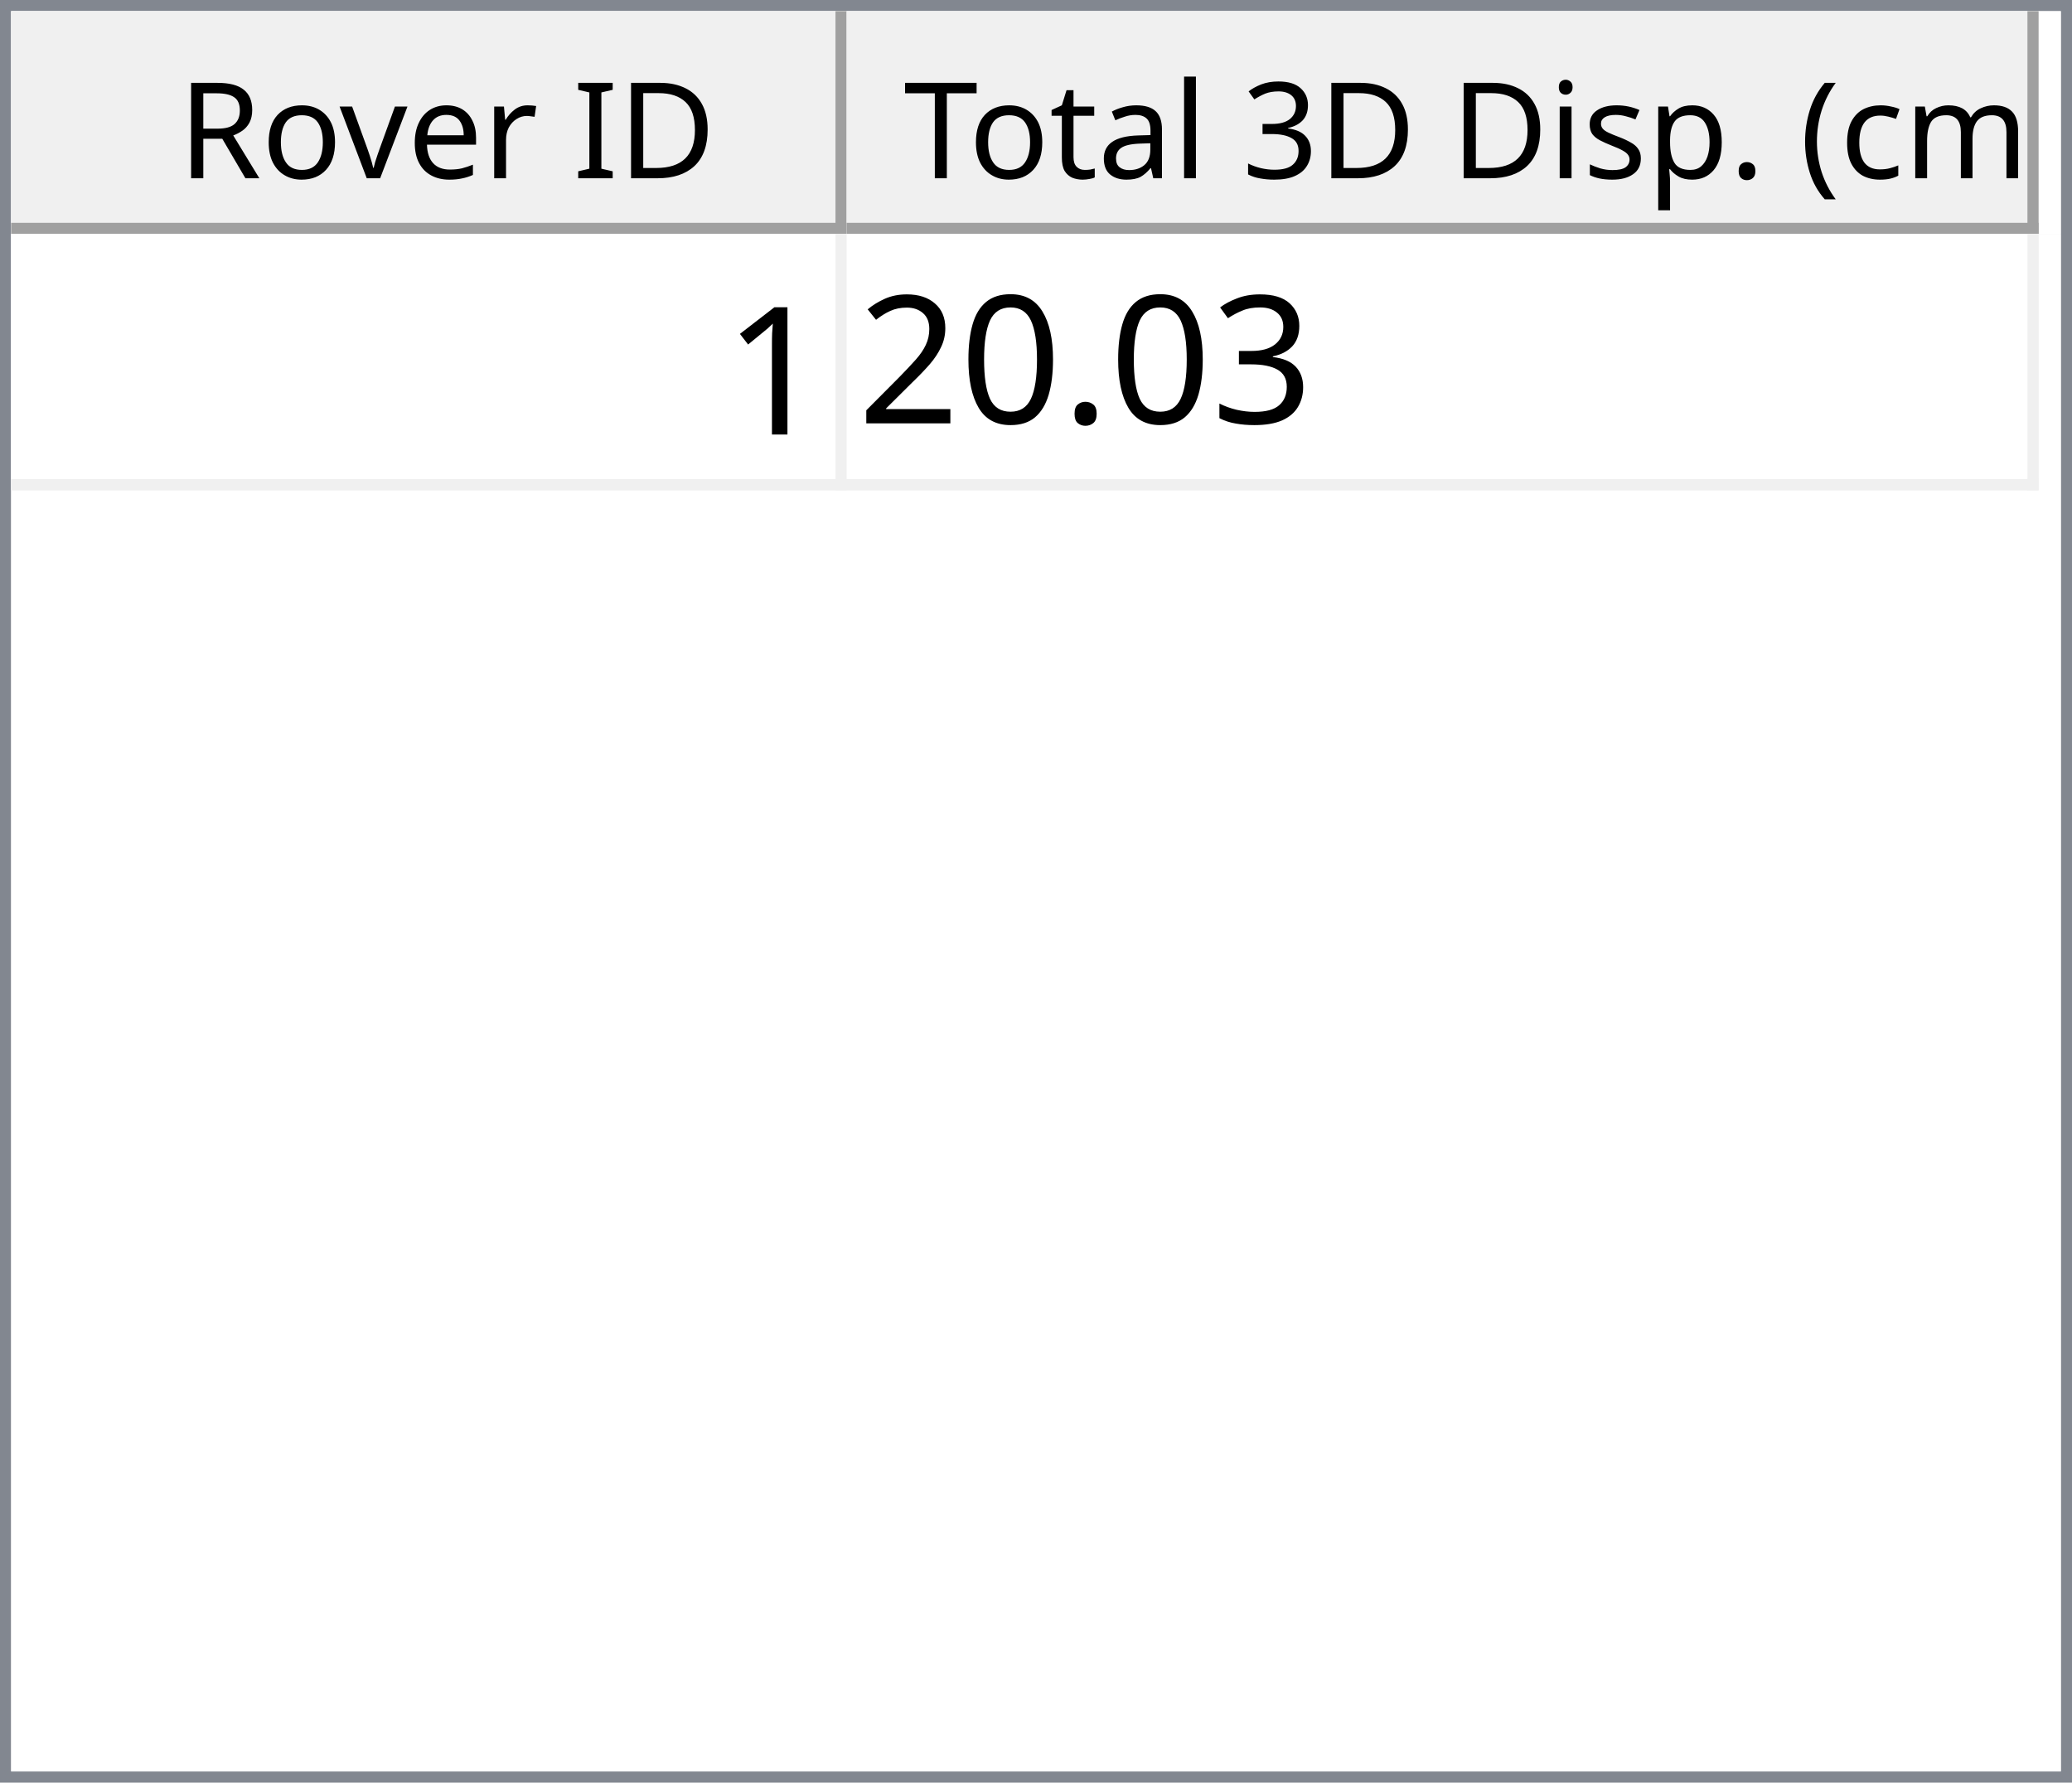
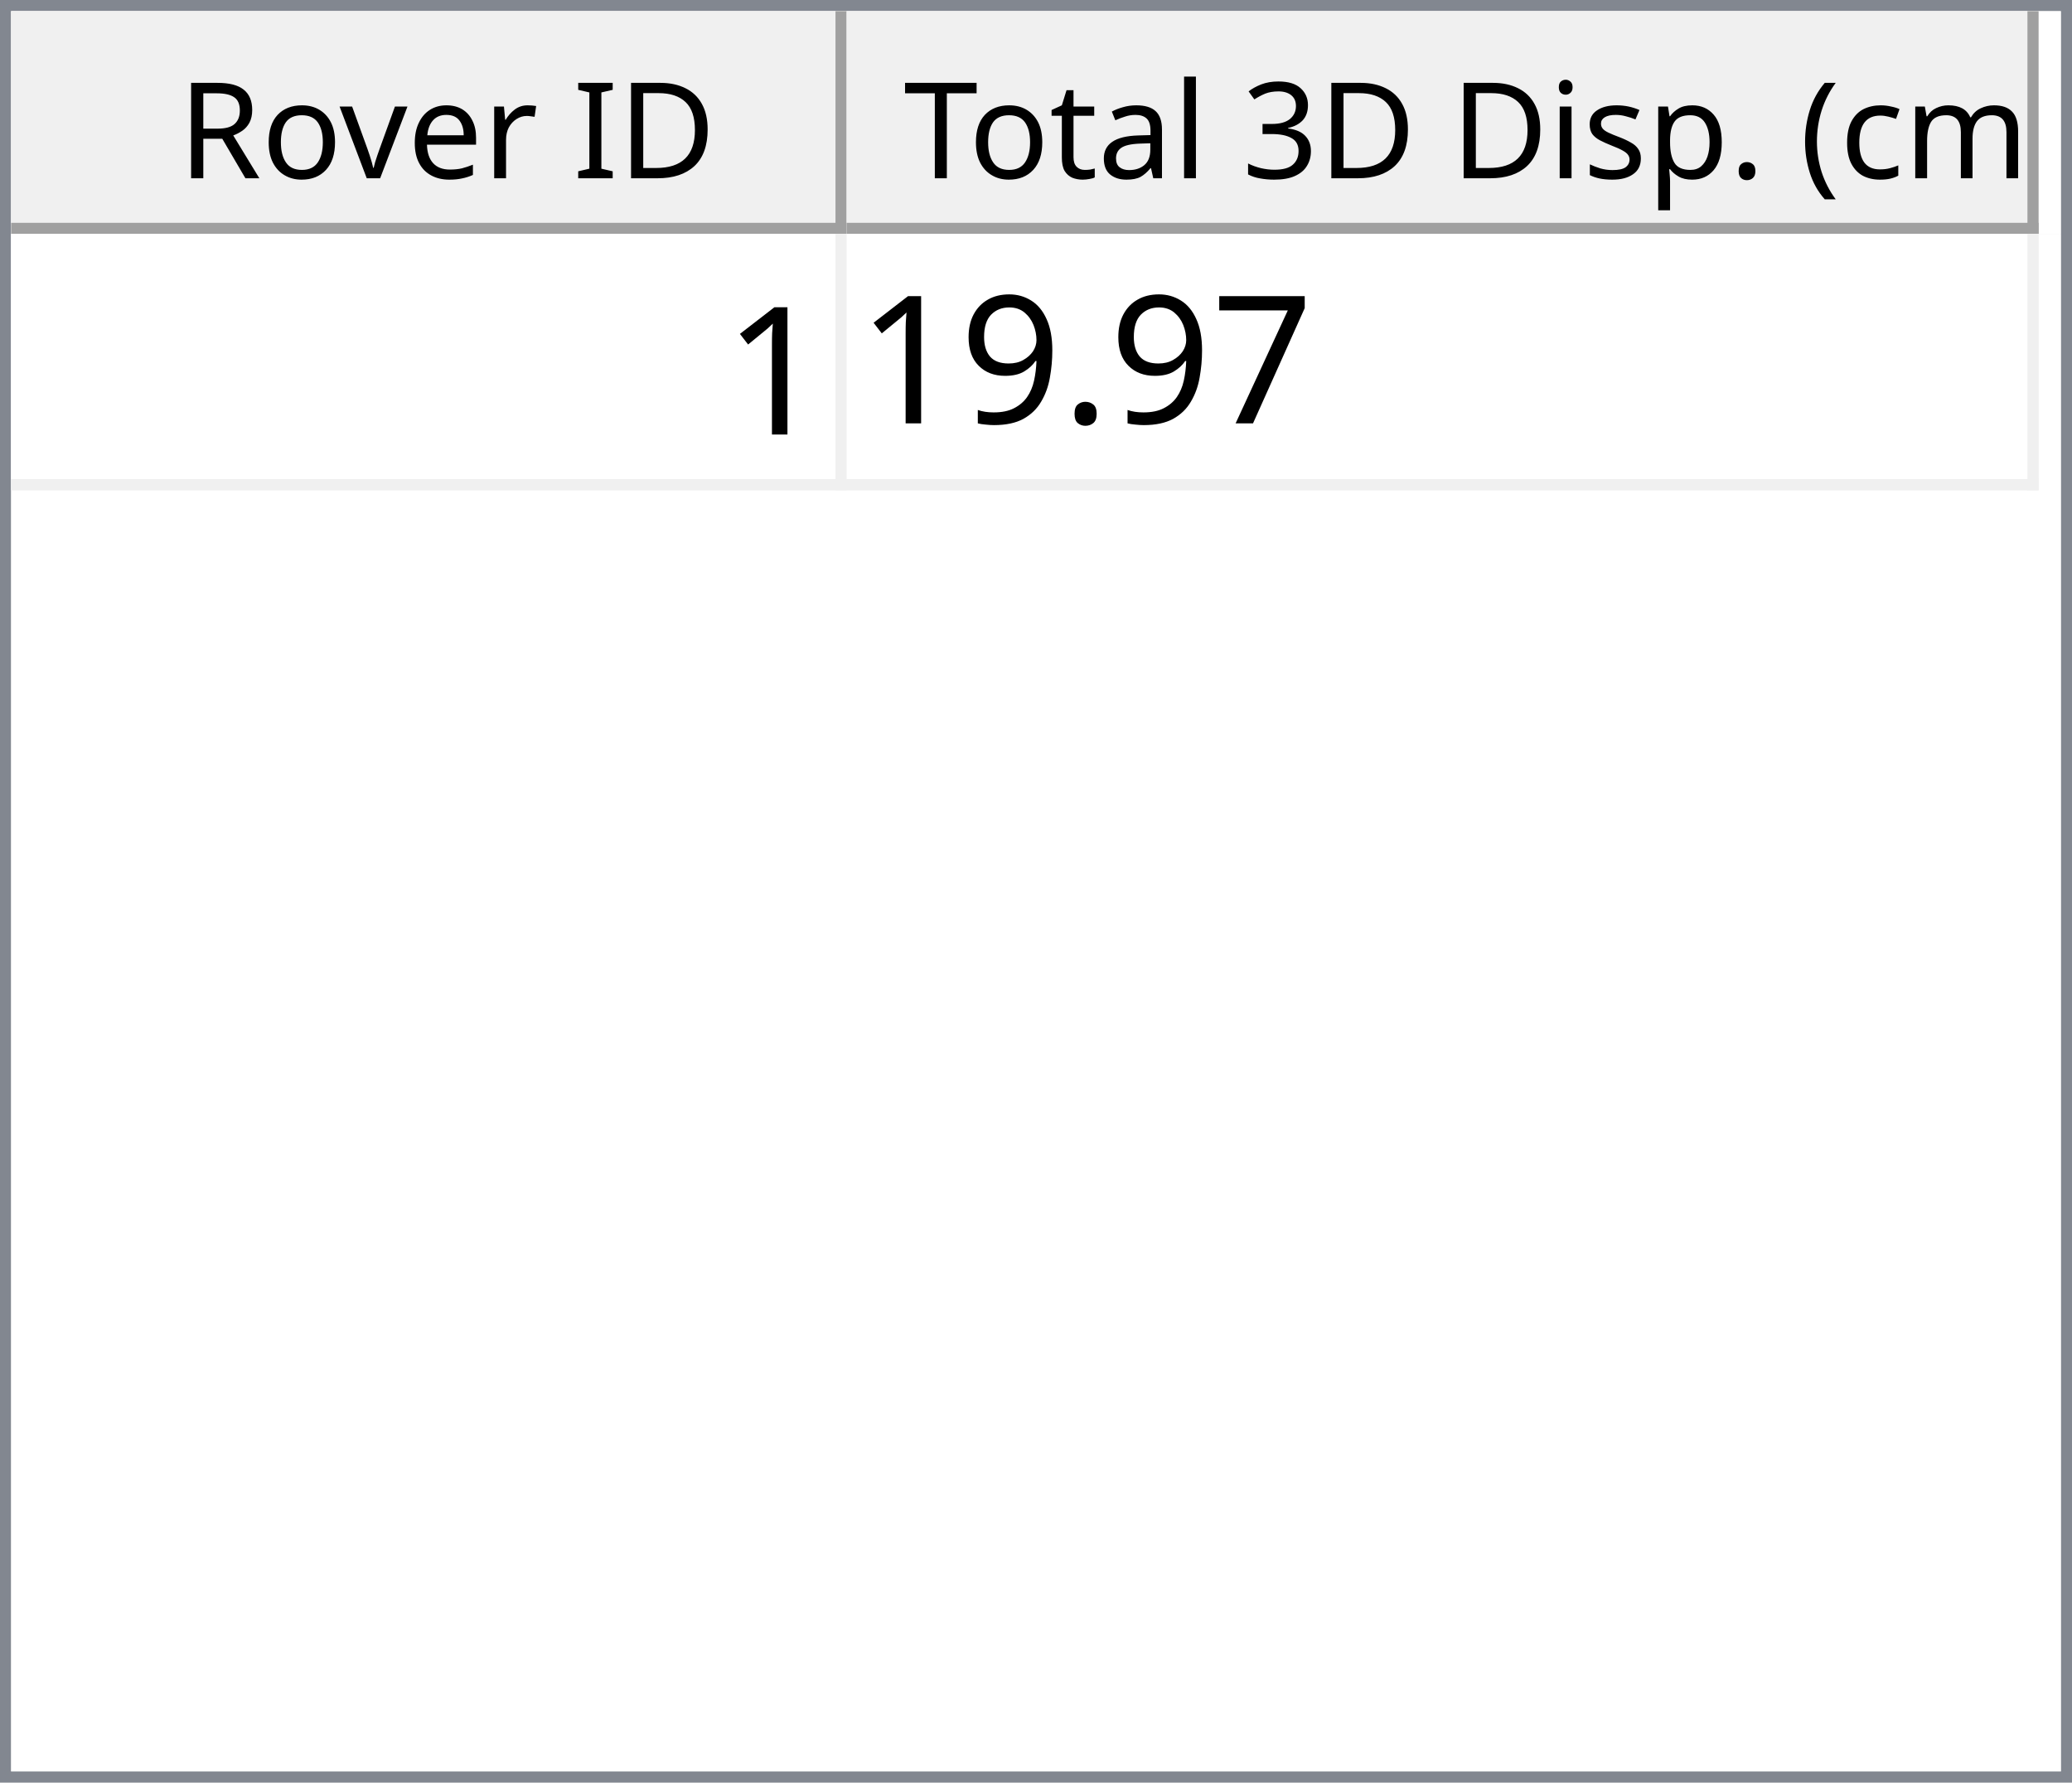
<svg xmlns="http://www.w3.org/2000/svg" style="fill-opacity:1; color-rendering:auto; color-interpolation:auto; text-rendering:auto; stroke:black; stroke-linecap:square; stroke-miterlimit:10; shape-rendering:auto; stroke-opacity:1; fill:black; stroke-dasharray:none; font-weight:normal; stroke-width:1; font-family:'Dialog'; font-style:normal; stroke-linejoin:miter; font-size:12px; stroke-dashoffset:0; image-rendering:auto;" width="186" height="160">
  <defs id="genericDefs" />
  <g>
    <defs id="defs1">
      <clipPath clipPathUnits="userSpaceOnUse" id="clipPath1">
        <path d="M0 0 L186 0 L186 160 L0 160 L0 0 Z" />
      </clipPath>
      <clipPath clipPathUnits="userSpaceOnUse" id="clipPath2">
        <path d="M0 0 L0 160 L186 160 L186 0 Z" />
      </clipPath>
      <clipPath clipPathUnits="userSpaceOnUse" id="clipPath3">
        <path d="M0 0 L0 20 L184 20 L184 0 Z" />
      </clipPath>
      <clipPath clipPathUnits="userSpaceOnUse" id="clipPath4">
        <path d="M0 0 L0 20 L75 20 L75 0 Z" />
      </clipPath>
      <clipPath clipPathUnits="userSpaceOnUse" id="clipPath5">
        <path d="M1 1 L1 19 L74 19 L74 1 Z" />
      </clipPath>
      <clipPath clipPathUnits="userSpaceOnUse" id="clipPath6">
        <path d="M0 0 L0 18 L73 18 L73 0 Z" />
      </clipPath>
      <clipPath clipPathUnits="userSpaceOnUse" id="clipPath7">
        <path d="M-0.5 -0.5 L-0.5 19.5 L74.5 19.5 L74.5 -0.5 Z" />
      </clipPath>
      <clipPath clipPathUnits="userSpaceOnUse" id="clipPath8">
        <path d="M0 0 L0 20 L107 20 L107 0 Z" />
      </clipPath>
      <clipPath clipPathUnits="userSpaceOnUse" id="clipPath9">
        <path d="M1 1 L1 19 L106 19 L106 1 Z" />
      </clipPath>
      <clipPath clipPathUnits="userSpaceOnUse" id="clipPath10">
        <path d="M0 0 L0 18 L105 18 L105 0 Z" />
      </clipPath>
      <clipPath clipPathUnits="userSpaceOnUse" id="clipPath11">
        <path d="M-0.5 -0.5 L-0.5 19.5 L106.5 19.5 L106.5 -0.5 Z" />
      </clipPath>
      <clipPath clipPathUnits="userSpaceOnUse" id="clipPath12">
        <path d="M0 0 L0 138 L184 138 L184 0 Z" />
      </clipPath>
      <clipPath clipPathUnits="userSpaceOnUse" id="clipPath13">
        <path d="M0 0 L0 23 L182 23 L182 0 Z" />
      </clipPath>
      <clipPath clipPathUnits="userSpaceOnUse" id="clipPath14">
        <path d="M-0.5 -0.5 L-0.5 22.5 L181.5 22.5 L181.5 -0.5 Z" />
      </clipPath>
      <clipPath clipPathUnits="userSpaceOnUse" id="clipPath15">
        <path d="M0 0 L0 22 L74 22 L74 0 Z" />
      </clipPath>
      <clipPath clipPathUnits="userSpaceOnUse" id="clipPath16">
        <path d="M0 0 L0 22 L106 22 L106 0 Z" />
      </clipPath>
      <font horiz-adv-x="64.551" id="font1">
        <font-face ascent="107.91" descent="25.098" units-per-em="100" style="font-style:normal; font-family:Segoe UI; font-weight:normal;" />
        <missing-glyph horiz-adv-x="64.551" d="M8.109 0 L8.109 68.266 L56.453 68.266 L56.453 0 L8.109 0 ZM15.328 7.234 L49.219 7.234 L49.219 61.031 L15.328 61.031 L15.328 7.234 Z" />
        <glyph unicode="D" horiz-adv-x="70.117" d="M9.188 0 L9.188 70.016 L28.516 70.016 Q65.531 70.016 65.531 35.891 Q65.531 19.672 55.25 9.836 Q44.969 0 27.734 0 L9.188 0 ZM17.391 62.594 L17.391 7.422 L27.828 7.422 Q41.609 7.422 49.273 14.797 Q56.938 22.172 56.938 35.688 Q56.938 62.594 28.328 62.594 L17.391 62.594 Z" />
        <glyph unicode="I" horiz-adv-x="26.611" d="M17.391 0 L9.188 0 L9.188 70.016 L17.391 70.016 L17.391 0 Z" />
        <glyph unicode=" " horiz-adv-x="27.393" d="" />
        <glyph unicode="r" horiz-adv-x="34.766" d="M34.188 41.891 Q32.078 43.5 28.125 43.5 Q23 43.5 19.555 38.672 Q16.109 33.844 16.109 25.484 L16.109 0 L8.109 0 L8.109 50 L16.109 50 L16.109 39.703 L16.312 39.703 Q18.016 44.969 21.531 47.922 Q25.047 50.875 29.391 50.875 Q32.516 50.875 34.188 50.203 L34.188 41.891 Z" />
        <glyph unicode="e" horiz-adv-x="52.295" d="M48.297 23 L12.984 23 Q13.188 14.656 17.484 10.109 Q21.781 5.562 29.297 5.562 Q37.75 5.562 44.828 11.141 L44.828 3.609 Q38.234 -1.172 27.391 -1.172 Q16.797 -1.172 10.742 5.641 Q4.688 12.453 4.688 24.812 Q4.688 36.469 11.305 43.82 Q17.922 51.172 27.734 51.172 Q37.547 51.172 42.922 44.828 Q48.297 38.484 48.297 27.203 L48.297 23 ZM40.094 29.781 Q40.047 36.719 36.75 40.578 Q33.453 44.438 27.594 44.438 Q21.922 44.438 17.969 40.383 Q14.016 36.328 13.094 29.781 L40.094 29.781 Z" />
        <glyph unicode="v" horiz-adv-x="47.9" d="M47.406 50 L27.484 0 L19.625 0 L0.688 50 L9.469 50 L22.172 13.672 Q23.578 9.672 23.922 6.688 L24.125 6.688 Q24.609 10.453 25.688 13.484 L38.969 50 L47.406 50 Z" />
        <glyph unicode="o" horiz-adv-x="58.594" d="M29 -1.172 Q17.922 -1.172 11.305 5.836 Q4.688 12.844 4.688 24.422 Q4.688 37.016 11.57 44.094 Q18.453 51.172 30.172 51.172 Q41.359 51.172 47.633 44.289 Q53.906 37.406 53.906 25.203 Q53.906 13.234 47.141 6.031 Q40.375 -1.172 29 -1.172 ZM29.594 44.438 Q21.875 44.438 17.383 39.188 Q12.891 33.938 12.891 24.703 Q12.891 15.828 17.43 10.695 Q21.969 5.562 29.594 5.562 Q37.359 5.562 41.531 10.594 Q45.703 15.625 45.703 24.906 Q45.703 34.281 41.531 39.359 Q37.359 44.438 29.594 44.438 Z" />
        <glyph unicode="R" horiz-adv-x="59.814" d="M59.375 0 L49.609 0 L37.891 19.625 Q36.281 22.359 34.766 24.289 Q33.25 26.219 31.664 27.438 Q30.078 28.656 28.25 29.219 Q26.422 29.781 24.125 29.781 L17.391 29.781 L17.391 0 L9.188 0 L9.188 70.016 L30.078 70.016 Q34.672 70.016 38.555 68.867 Q42.438 67.719 45.289 65.375 Q48.141 63.031 49.758 59.547 Q51.375 56.062 51.375 51.375 Q51.375 47.703 50.273 44.656 Q49.172 41.609 47.148 39.211 Q45.125 36.812 42.266 35.133 Q39.406 33.453 35.844 32.516 L35.844 32.328 Q37.594 31.547 38.891 30.547 Q40.188 29.547 41.359 28.18 Q42.531 26.812 43.68 25.078 Q44.828 23.344 46.234 21.047 L59.375 0 ZM17.391 62.594 L17.391 37.203 L28.516 37.203 Q31.594 37.203 34.203 38.133 Q36.812 39.062 38.719 40.797 Q40.625 42.531 41.703 45.047 Q42.781 47.562 42.781 50.688 Q42.781 56.297 39.141 59.445 Q35.5 62.594 28.609 62.594 L17.391 62.594 Z" />
        <glyph unicode=")" horiz-adv-x="30.176" d="M8.297 -15.922 L1.172 -15.922 Q16.406 2.344 16.406 26.812 Q16.406 51.469 1.078 70.016 L8.297 70.016 Q23.531 52.156 23.531 26.703 Q23.531 1.375 8.297 -15.922 Z" />
        <glyph unicode="m" horiz-adv-x="86.133" d="M79.109 0 L71.094 0 L71.094 28.719 Q71.094 37.016 68.531 40.727 Q65.969 44.438 59.906 44.438 Q54.781 44.438 51.195 39.75 Q47.609 35.062 47.609 28.516 L47.609 0 L39.594 0 L39.594 29.688 Q39.594 44.438 28.219 44.438 Q22.953 44.438 19.531 40.016 Q16.109 35.594 16.109 28.516 L16.109 0 L8.109 0 L8.109 50 L16.109 50 L16.109 42.094 L16.312 42.094 Q21.625 51.172 31.844 51.172 Q36.969 51.172 40.773 48.312 Q44.578 45.453 46 40.828 Q51.562 51.172 62.594 51.172 Q79.109 51.172 79.109 30.812 L79.109 0 Z" />
        <glyph unicode="c" horiz-adv-x="46.191" d="M42.188 2.297 Q36.422 -1.172 28.516 -1.172 Q17.828 -1.172 11.258 5.789 Q4.688 12.75 4.688 23.828 Q4.688 36.188 11.766 43.68 Q18.844 51.172 30.672 51.172 Q37.25 51.172 42.281 48.734 L42.281 40.531 Q36.719 44.438 30.375 44.438 Q22.703 44.438 17.797 38.945 Q12.891 33.453 12.891 24.516 Q12.891 15.719 17.508 10.641 Q22.125 5.562 29.891 5.562 Q36.422 5.562 42.188 9.906 L42.188 2.297 Z" />
        <glyph unicode="(" horiz-adv-x="30.176" d="M29.109 -15.922 L21.969 -15.922 Q6.844 1.375 6.844 26.703 Q6.844 52.156 21.969 70.016 L29.203 70.016 Q13.875 51.469 13.875 26.812 Q13.875 2.344 29.109 -15.922 Z" />
        <glyph unicode="." horiz-adv-x="21.68" d="M10.891 -1.078 Q8.641 -1.078 7.055 0.539 Q5.469 2.156 5.469 4.391 Q5.469 6.641 7.055 8.273 Q8.641 9.906 10.891 9.906 Q13.188 9.906 14.797 8.273 Q16.406 6.641 16.406 4.391 Q16.406 2.156 14.797 0.539 Q13.188 -1.078 10.891 -1.078 Z" />
        <glyph unicode="p" horiz-adv-x="58.789" d="M16.312 7.234 L16.109 7.234 L16.109 -23 L8.109 -23 L8.109 50 L16.109 50 L16.109 41.219 L16.312 41.219 Q22.219 51.172 33.594 51.172 Q43.266 51.172 48.688 44.461 Q54.109 37.75 54.109 26.469 Q54.109 13.922 48 6.375 Q41.891 -1.172 31.297 -1.172 Q21.578 -1.172 16.312 7.234 ZM16.109 27.391 L16.109 20.406 Q16.109 14.203 20.141 9.883 Q24.172 5.562 30.375 5.562 Q37.641 5.562 41.773 11.133 Q45.906 16.703 45.906 26.609 Q45.906 34.969 42.047 39.703 Q38.188 44.438 31.594 44.438 Q24.609 44.438 20.359 39.578 Q16.109 34.719 16.109 27.391 Z" />
        <glyph unicode="s" horiz-adv-x="42.432" d="M5.078 1.812 L5.078 10.406 Q11.625 5.562 19.484 5.562 Q30.031 5.562 30.031 12.594 Q30.031 14.594 29.125 15.992 Q28.219 17.391 26.68 18.461 Q25.141 19.531 23.07 20.383 Q21 21.234 18.609 22.172 Q15.281 23.484 12.766 24.828 Q10.25 26.172 8.57 27.859 Q6.891 29.547 6.031 31.695 Q5.172 33.844 5.172 36.719 Q5.172 40.234 6.789 42.945 Q8.406 45.656 11.086 47.484 Q13.766 49.312 17.211 50.242 Q20.656 51.172 24.312 51.172 Q30.812 51.172 35.938 48.922 L35.938 40.828 Q30.422 44.438 23.25 44.438 Q21 44.438 19.195 43.922 Q17.391 43.406 16.094 42.477 Q14.797 41.547 14.086 40.258 Q13.375 38.969 13.375 37.406 Q13.375 35.453 14.086 34.133 Q14.797 32.812 16.164 31.789 Q17.531 30.766 19.484 29.938 Q21.438 29.109 23.922 28.125 Q27.25 26.859 29.883 25.516 Q32.516 24.172 34.375 22.484 Q36.234 20.797 37.234 18.602 Q38.234 16.406 38.234 13.375 Q38.234 9.672 36.602 6.938 Q34.969 4.203 32.234 2.398 Q29.5 0.594 25.93 -0.289 Q22.359 -1.172 18.453 -1.172 Q10.75 -1.172 5.078 1.812 Z" />
        <glyph unicode="i" horiz-adv-x="24.219" d="M12.203 62.703 Q10.062 62.703 8.547 64.164 Q7.031 65.625 7.031 67.875 Q7.031 70.125 8.547 71.609 Q10.062 73.094 12.203 73.094 Q14.406 73.094 15.945 71.609 Q17.484 70.125 17.484 67.875 Q17.484 65.719 15.945 64.211 Q14.406 62.703 12.203 62.703 ZM16.109 0 L8.109 0 L8.109 50 L16.109 50 L16.109 0 Z" />
        <glyph unicode="3" horiz-adv-x="53.906" d="M46.531 19.828 Q46.531 15.094 44.75 11.211 Q42.969 7.328 39.719 4.57 Q36.469 1.812 31.93 0.297 Q27.391 -1.219 21.922 -1.219 Q11.922 -1.219 6 2.594 L6 11.188 Q13.094 5.609 22.219 5.609 Q25.875 5.609 28.828 6.539 Q31.781 7.469 33.906 9.227 Q36.031 10.984 37.18 13.477 Q38.328 15.969 38.328 19.094 Q38.328 32.812 18.797 32.812 L12.984 32.812 L12.984 39.594 L18.5 39.594 Q35.797 39.594 35.797 52.484 Q35.797 64.406 22.609 64.406 Q15.188 64.406 8.688 59.422 L8.688 67.188 Q15.375 71.188 24.609 71.188 Q29 71.188 32.57 69.969 Q36.141 68.75 38.68 66.555 Q41.219 64.359 42.609 61.281 Q44 58.203 44 54.5 Q44 40.672 30.031 36.719 L30.031 36.531 Q33.594 36.141 36.625 34.797 Q39.656 33.453 41.852 31.305 Q44.047 29.156 45.289 26.25 Q46.531 23.344 46.531 19.828 Z" />
        <glyph unicode="l" horiz-adv-x="24.219" d="M16.109 0 L8.109 0 L8.109 74.031 L16.109 74.031 L16.109 0 Z" />
        <glyph unicode="a" horiz-adv-x="50.879" d="M43.891 0 L35.891 0 L35.891 7.812 L35.688 7.812 Q30.469 -1.172 20.312 -1.172 Q12.844 -1.172 8.617 2.781 Q4.391 6.734 4.391 13.281 Q4.391 27.297 20.906 29.594 L35.891 31.688 Q35.891 44.438 25.594 44.438 Q16.547 44.438 9.281 38.281 L9.281 46.484 Q16.656 51.172 26.266 51.172 Q43.891 51.172 43.891 32.516 L43.891 0 ZM35.891 25.297 L23.828 23.641 Q18.266 22.859 15.43 20.875 Q12.594 18.891 12.594 13.875 Q12.594 10.203 15.211 7.883 Q17.828 5.562 22.172 5.562 Q28.125 5.562 32.008 9.742 Q35.891 13.922 35.891 20.312 L35.891 25.297 Z" />
        <glyph unicode="t" horiz-adv-x="33.887" d="M31.297 0.484 Q28.469 -1.078 23.828 -1.078 Q10.688 -1.078 10.688 13.578 L10.688 43.172 L2.094 43.172 L2.094 50 L10.688 50 L10.688 62.203 L18.703 64.797 L18.703 50 L31.297 50 L31.297 43.172 L18.703 43.172 L18.703 14.984 Q18.703 9.969 20.414 7.82 Q22.125 5.672 26.078 5.672 Q29.109 5.672 31.297 7.328 L31.297 0.484 Z" />
        <glyph unicode="T" horiz-adv-x="52.393" d="M50.594 62.594 L30.375 62.594 L30.375 0 L22.172 0 L22.172 62.594 L2 62.594 L2 70.016 L50.594 70.016 L50.594 62.594 Z" />
      </font>
      <font horiz-adv-x="75.0" id="font2">
        <font-face ascent="100.537" descent="21.973" units-per-em="100" style="font-style:normal; font-family:sans-serif; font-weight:normal;" />
        <missing-glyph horiz-adv-x="75.0" d="M12.5 0 L12.5 62.5 L62.5 62.5 L62.5 0 L12.5 0 ZM14.062 1.562 L60.938 1.562 L60.938 60.938 L14.062 60.938 L14.062 1.562 Z" />
        <glyph unicode="1" horiz-adv-x="55.615" d="M37.25 0 L28.469 0 L28.469 56 Q25.297 52.984 20.141 49.953 Q14.984 46.922 10.891 45.406 L10.891 53.906 Q18.266 57.375 23.781 62.305 Q29.297 67.234 31.594 71.875 L37.25 71.875 L37.25 0 Z" />
-         <glyph unicode="3" horiz-adv-x="55.615" d="M4.203 18.891 L12.984 20.062 Q14.5 12.594 18.141 9.297 Q21.781 6 27 6 Q33.203 6 37.477 10.297 Q41.75 14.594 41.75 20.953 Q41.75 27 37.797 30.93 Q33.844 34.859 27.734 34.859 Q25.25 34.859 21.531 33.891 L22.516 41.609 Q23.391 41.5 23.922 41.5 Q29.547 41.5 34.039 44.43 Q38.531 47.359 38.531 53.469 Q38.531 58.297 35.258 61.477 Q31.984 64.656 26.812 64.656 Q21.688 64.656 18.266 61.43 Q14.844 58.203 13.875 51.766 L5.078 53.328 Q6.688 62.156 12.398 67.016 Q18.109 71.875 26.609 71.875 Q32.469 71.875 37.398 69.359 Q42.328 66.844 44.945 62.5 Q47.562 58.156 47.562 53.266 Q47.562 48.641 45.07 44.828 Q42.578 41.016 37.703 38.766 Q44.047 37.312 47.562 32.695 Q51.078 28.078 51.078 21.141 Q51.078 11.766 44.242 5.25 Q37.406 -1.266 26.953 -1.266 Q17.531 -1.266 11.305 4.352 Q5.078 9.969 4.203 18.891 Z" />
+         <glyph unicode="7" horiz-adv-x="55.615" d="M4.734 62.203 L4.734 70.656 L51.078 70.656 L51.078 63.812 Q44.234 56.547 37.523 44.484 Q30.812 32.422 27.156 19.672 Q24.516 10.688 23.781 0 L14.75 0 Q14.891 8.453 18.062 20.414 Q21.234 32.375 27.172 43.484 Q33.109 54.594 39.797 62.203 L4.734 62.203 Z" />
        <glyph unicode="." horiz-adv-x="27.783" d="M9.078 0 L9.078 10.016 L19.094 10.016 L19.094 0 L9.078 0 Z" />
-         <glyph unicode="0" horiz-adv-x="55.615" d="M4.156 35.297 Q4.156 48 6.766 55.742 Q9.375 63.484 14.523 67.68 Q19.672 71.875 27.484 71.875 Q33.25 71.875 37.594 69.555 Q41.938 67.234 44.773 62.867 Q47.609 58.5 49.219 52.227 Q50.828 45.953 50.828 35.297 Q50.828 22.703 48.242 14.969 Q45.656 7.234 40.508 3.008 Q35.359 -1.219 27.484 -1.219 Q17.141 -1.219 11.234 6.203 Q4.156 15.141 4.156 35.297 ZM13.188 35.297 Q13.188 17.672 17.312 11.836 Q21.438 6 27.484 6 Q33.547 6 37.672 11.859 Q41.797 17.719 41.797 35.297 Q41.797 52.984 37.672 58.789 Q33.547 64.594 27.391 64.594 Q21.344 64.594 17.719 59.469 Q13.188 52.938 13.188 35.297 Z" />
-         <glyph unicode="2" horiz-adv-x="55.615" d="M50.344 8.453 L50.344 0 L3.031 0 Q2.938 3.172 4.047 6.109 Q5.859 10.938 9.836 15.625 Q13.812 20.312 21.344 26.469 Q33.016 36.031 37.117 41.625 Q41.219 47.219 41.219 52.203 Q41.219 57.422 37.477 61.008 Q33.734 64.594 27.734 64.594 Q21.391 64.594 17.578 60.789 Q13.766 56.984 13.719 50.25 L4.688 51.172 Q5.609 61.281 11.664 66.578 Q17.719 71.875 27.938 71.875 Q38.234 71.875 44.242 66.164 Q50.25 60.453 50.25 52 Q50.25 47.703 48.492 43.555 Q46.734 39.406 42.656 34.812 Q38.578 30.219 29.109 22.219 Q21.188 15.578 18.945 13.211 Q16.703 10.844 15.234 8.453 L50.344 8.453 Z" />
+         <glyph unicode="9" horiz-adv-x="55.615" d="M5.469 16.547 L13.922 17.328 Q14.984 11.375 18.016 8.688 Q21.047 6 25.781 6 Q29.828 6 32.883 7.859 Q35.938 9.719 37.891 12.82 Q39.844 15.922 41.164 21.195 Q42.484 26.469 42.484 31.938 Q42.484 32.516 42.438 33.688 Q39.797 29.5 35.234 26.883 Q30.672 24.266 25.344 24.266 Q16.453 24.266 10.305 30.711 Q4.156 37.156 4.156 47.703 Q4.156 58.594 10.578 65.234 Q17 71.875 26.656 71.875 Q33.641 71.875 39.43 68.117 Q45.219 64.359 48.219 57.398 Q51.219 50.438 51.219 37.25 Q51.219 23.531 48.242 15.406 Q45.266 7.281 39.383 3.031 Q33.5 -1.219 25.594 -1.219 Q17.188 -1.219 11.867 3.445 Q6.547 8.109 5.469 16.547 ZM41.453 48.141 Q41.453 55.719 37.43 60.156 Q33.406 64.594 27.734 64.594 Q21.875 64.594 17.531 59.812 Q13.188 55.031 13.188 47.406 Q13.188 40.578 17.312 36.305 Q21.438 32.031 27.484 32.031 Q33.594 32.031 37.523 36.305 Q41.453 40.578 41.453 48.141 Z" />
      </font>
    </defs>
    <g style="fill:white; stroke:white;">
      <rect x="0" y="0" width="186" style="clip-path:url(#clipPath1); stroke:none;" height="160" />
    </g>
    <g style="fill:white; text-rendering:optimizeSpeed; color-rendering:optimizeSpeed; image-rendering:optimizeSpeed; shape-rendering:crispEdges; stroke:white; color-interpolation:sRGB;">
      <rect x="0" width="186" height="160" y="0" style="stroke:none;" />
      <path style="stroke:none;" d="M0 160 L186 160 L186 0 L0 0 Z" />
    </g>
    <g style="fill:rgb(240,240,240); font-family:'Segoe UI'; stroke:rgb(240,240,240);">
      <rect x="0" y="0" width="186" style="clip-path:url(#clipPath2); stroke:none;" height="160" />
    </g>
    <g style="fill:rgb(130,135,144); font-family:'Segoe UI'; stroke:rgb(130,135,144);">
      <path d="M0 0 L186 0 L186 160 L0 160 L0 0 ZM1 1 L185 1 L185 159 L1 159 L1 1 Z" style="fill-rule:evenodd; clip-path:url(#clipPath2); stroke:none;" />
    </g>
    <g style="fill:white; font-family:'Segoe UI'; stroke:white;" transform="translate(1,1)">
      <rect x="0" y="0" width="184" style="clip-path:url(#clipPath3); stroke:none;" height="20" />
    </g>
    <g style="fill:rgb(240,240,240); font-family:'Segoe UI'; stroke:rgb(240,240,240);" transform="translate(1,1)">
      <rect x="0" y="0" width="75" style="clip-path:url(#clipPath4); stroke:none;" height="20" />
    </g>
    <g style="font-family:'Segoe UI';" transform="translate(2,2)">
      <text x="14" xml:space="preserve" y="14" style="clip-path:url(#clipPath6); stroke:none;">Rover ID</text>
    </g>
    <g style="fill:rgb(160,160,160); font-family:'Segoe UI'; stroke:rgb(160,160,160); stroke-linejoin:bevel;" transform="translate(1.5,1.5)">
      <line x1="74" x2="74" y1="0" style="fill:none; clip-path:url(#clipPath7);" y2="19" />
    </g>
    <g style="fill:rgb(160,160,160); font-family:'Segoe UI'; stroke:rgb(160,160,160); stroke-linejoin:bevel;" transform="matrix(1,0,0,1,1,1) translate(0.5,0.5)">
      <line x1="0" x2="74" y1="19" style="fill:none; clip-path:url(#clipPath7);" y2="19" />
    </g>
    <g style="fill:rgb(240,240,240); font-family:'Segoe UI'; stroke:rgb(240,240,240);" transform="translate(76,1)">
      <rect x="0" y="0" width="107" style="clip-path:url(#clipPath8); stroke:none;" height="20" />
    </g>
    <g style="font-family:'Segoe UI';" transform="translate(77,2)">
      <text x="1" xml:space="preserve" y="14" style="clip-path:url(#clipPath10); stroke:none;"> Total 3D Disp. (cm)</text>
    </g>
    <g style="fill:rgb(160,160,160); font-family:'Segoe UI'; stroke:rgb(160,160,160); stroke-linejoin:bevel;" transform="translate(76.5,1.5)">
      <line x1="106" x2="106" y1="0" style="fill:none; clip-path:url(#clipPath11);" y2="19" />
    </g>
    <g style="fill:rgb(160,160,160); font-family:'Segoe UI'; stroke:rgb(160,160,160); stroke-linejoin:bevel;" transform="matrix(1,0,0,1,76,1) translate(0.5,0.5)">
      <line x1="0" x2="106" y1="19" style="fill:none; clip-path:url(#clipPath11);" y2="19" />
    </g>
    <g style="fill:white; font-family:'Segoe UI'; stroke:white;" transform="translate(1,21)">
      <rect x="0" y="0" width="184" style="clip-path:url(#clipPath12); stroke:none;" height="138" />
    </g>
    <g style="fill:rgb(240,240,240); font-size:16px; font-family:sans-serif; stroke:rgb(240,240,240);" transform="translate(1,21)">
      <rect x="0" y="0" width="182" style="clip-path:url(#clipPath13); stroke:none;" height="23" />
      <line transform="translate(0.5,0.5)" x1="0" x2="181" y1="22" style="clip-path:url(#clipPath14); fill:none; stroke-linejoin:bevel;" y2="22" />
    </g>
    <g transform="matrix(1,0,0,1,1,21) translate(0.5,0.5)" style="fill:rgb(240,240,240); font-size:16px; font-family:sans-serif; stroke:rgb(240,240,240); stroke-linejoin:bevel;">
      <line x1="74" x2="74" y1="0" style="fill:none; clip-path:url(#clipPath14);" y2="22" />
    </g>
    <g transform="matrix(1,0,0,1,1,21) translate(0.5,0.5)" style="fill:rgb(240,240,240); font-size:16px; font-family:sans-serif; stroke:rgb(240,240,240); stroke-linejoin:bevel;">
      <line x1="181" x2="181" y1="0" style="fill:none; clip-path:url(#clipPath14);" y2="22" />
    </g>
    <g style="fill:white; font-size:16px; font-family:sans-serif; stroke:white;" transform="matrix(1,0,0,1,1,21)">
      <rect x="0" y="0" width="74" style="clip-path:url(#clipPath15); stroke:none;" height="22" />
      <text x="64" y="18" style="fill:black; clip-path:url(#clipPath15); stroke:none;" xml:space="preserve">1</text>
    </g>
    <g style="fill:white; font-size:16px; font-family:sans-serif; stroke:white;" transform="matrix(1,0,0,1,1,21) translate(75,0)">
      <rect x="0" y="0" width="106" style="clip-path:url(#clipPath16); stroke:none;" height="22" />
-       <text x="1" y="17" style="fill:black; clip-path:url(#clipPath16); stroke:none;" xml:space="preserve">20.03</text>
+       <text x="1" y="17" style="fill:black; clip-path:url(#clipPath16); stroke:none;" xml:space="preserve">19.97</text>
    </g>
  </g>
</svg>
